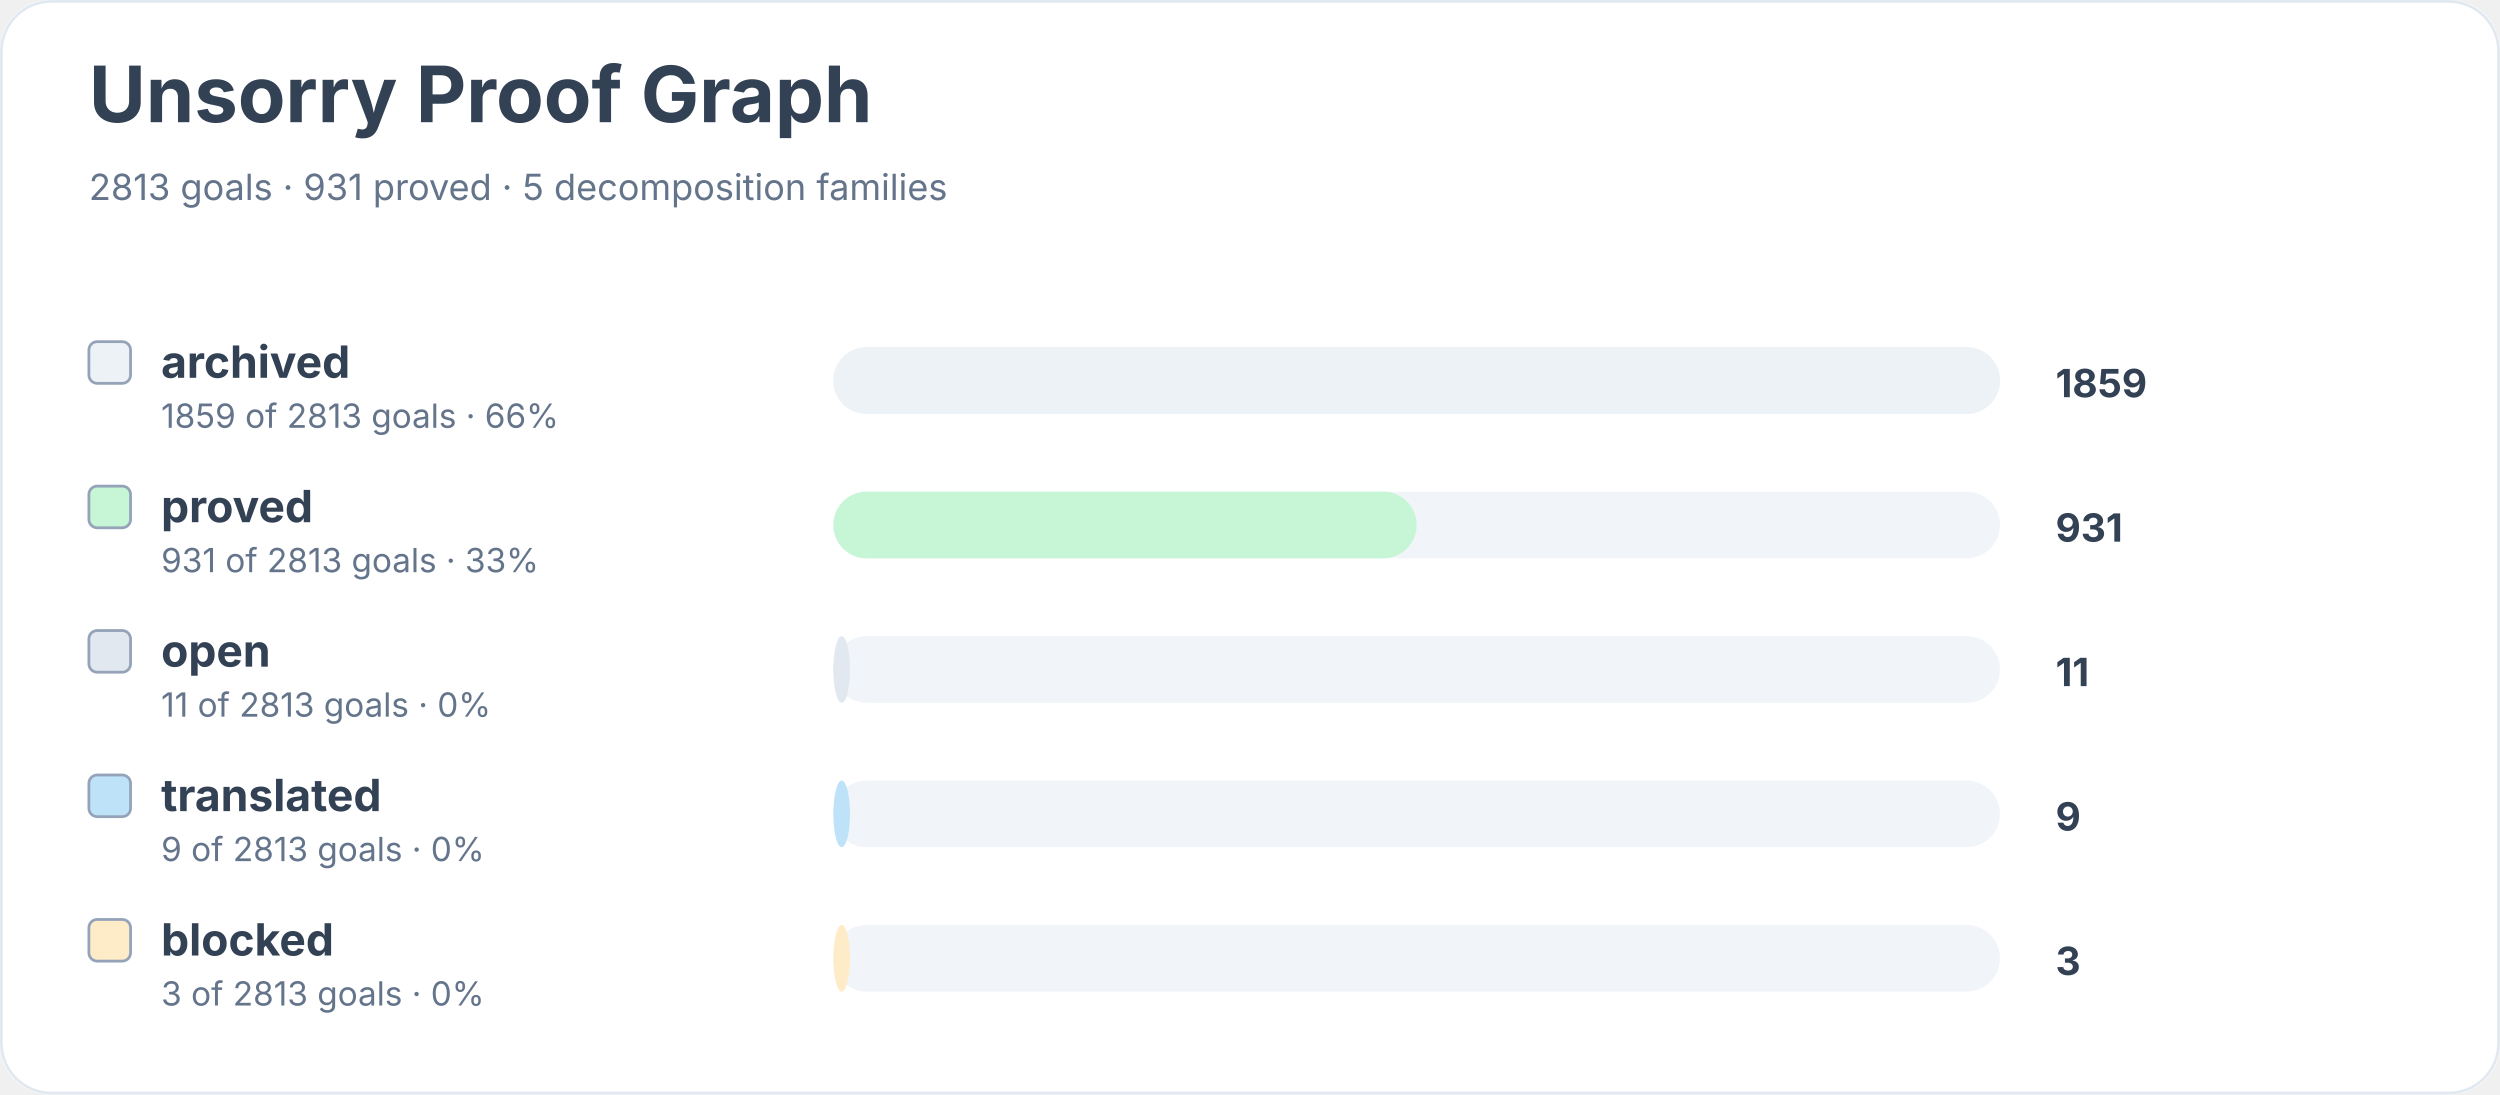
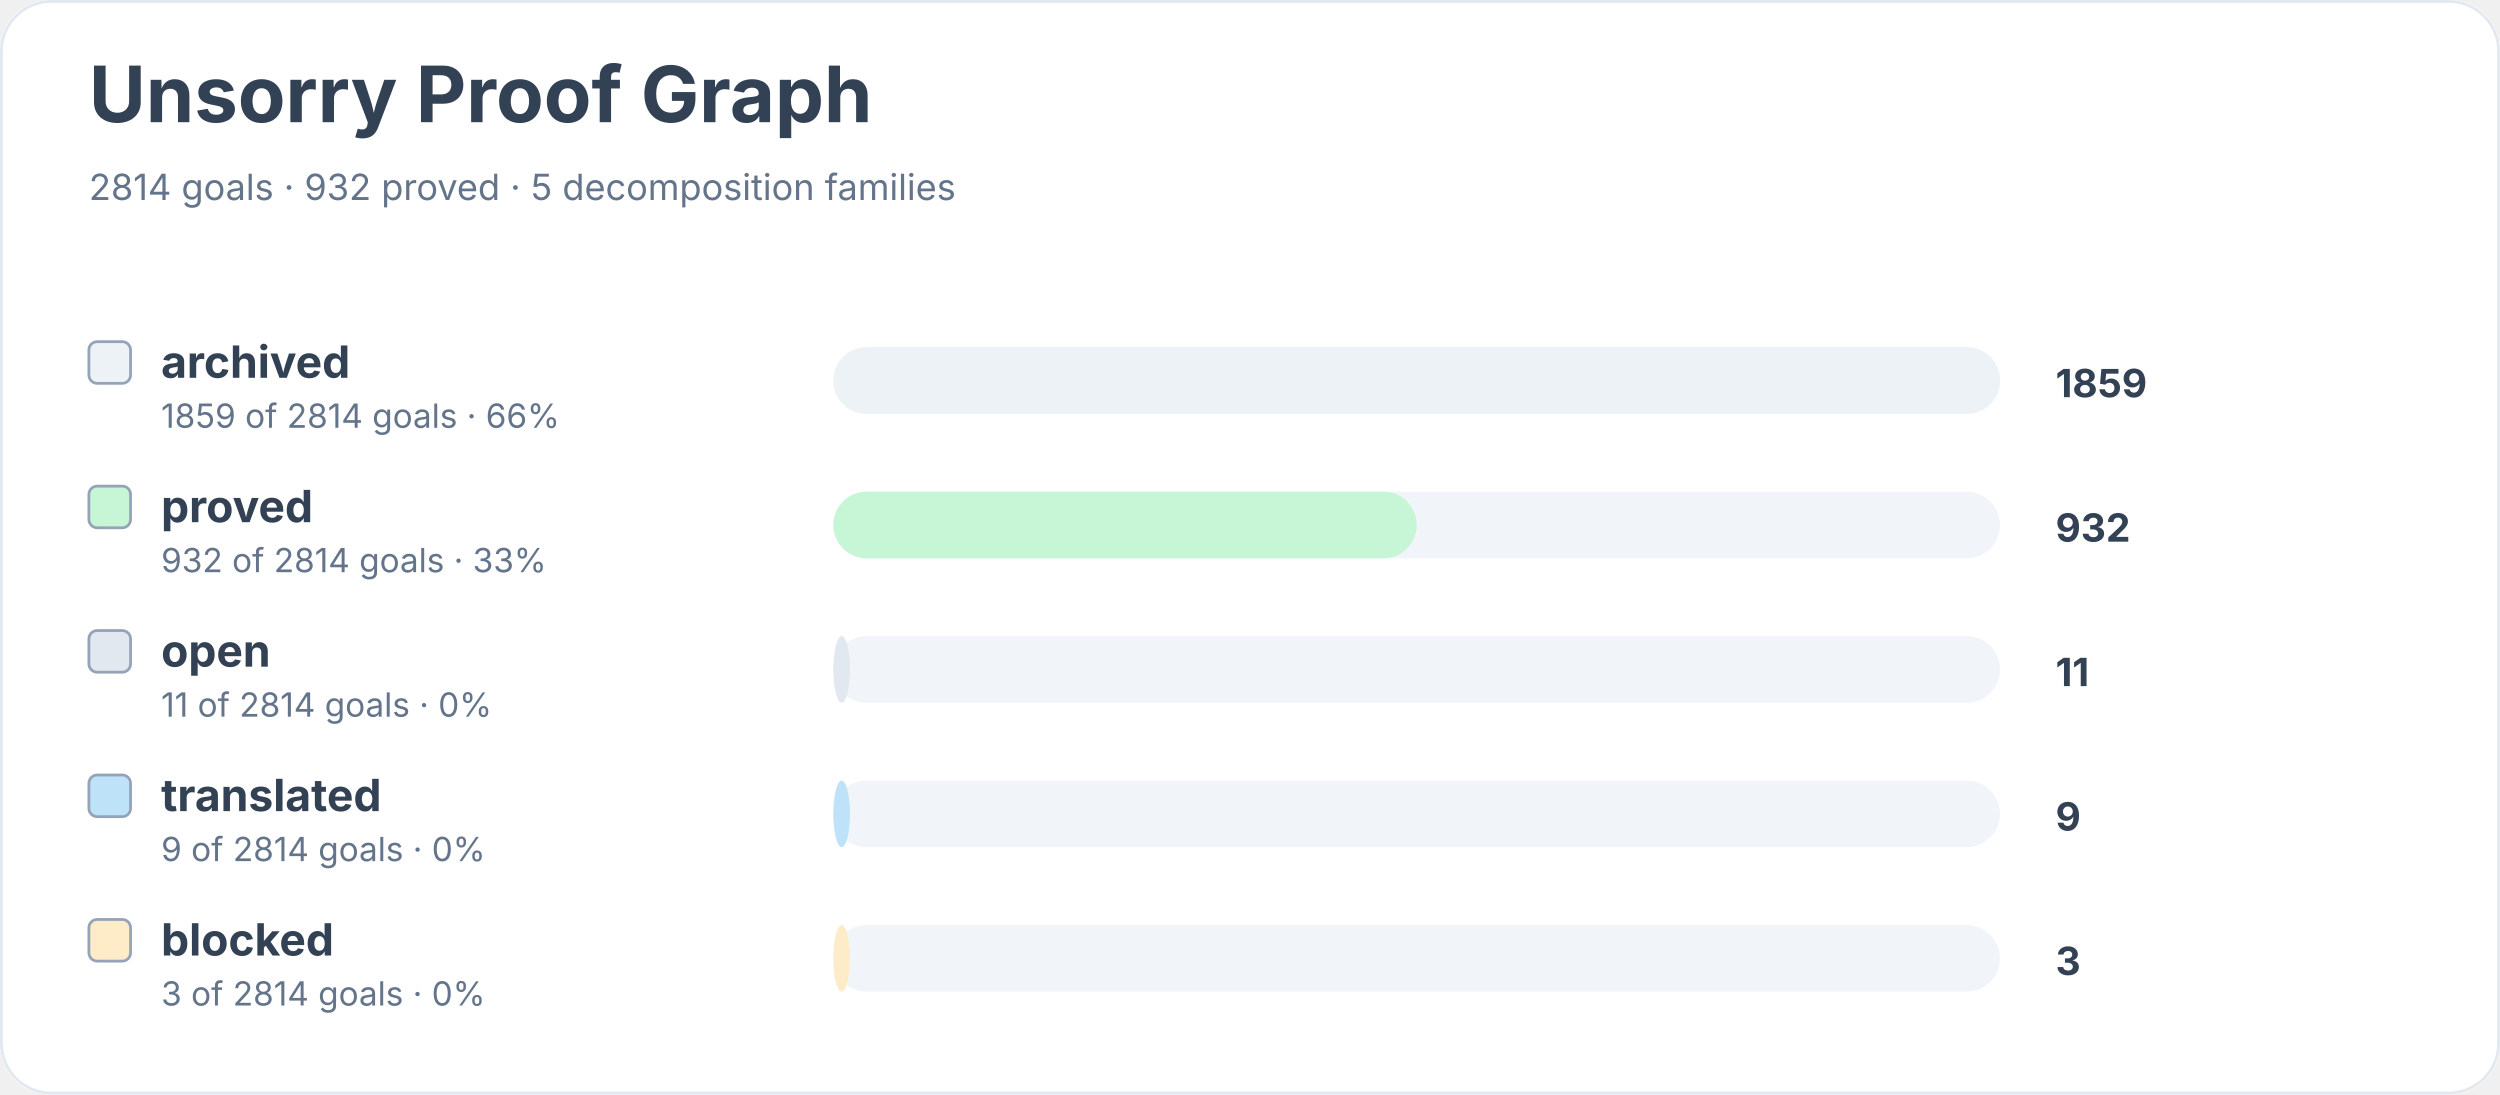
<svg xmlns="http://www.w3.org/2000/svg" width="900" height="394" viewBox="0 0 900 394" role="img" aria-labelledby="title desc">
  <rect width="900" height="100%" rx="18" fill="#ffffff" />
  <rect x="0.5" y="0.5" width="899" height="393" rx="18" fill="none" stroke="#e2e8f0" />
  <text x="32" y="44" font-family="Inter, system-ui, sans-serif" font-size="28" font-weight="700" fill="#334155">Unsorry Proof Graph</text>
-   <text x="32" y="72" font-family="Inter, system-ui, sans-serif" font-size="13" fill="#64748b">2813 goals · 931 proved · 5 decomposition families</text>
+   <text x="32" y="72" font-family="Inter, system-ui, sans-serif" font-size="13" fill="#64748b">2814 goals · 932 proved · 5 decomposition families</text>
  <rect x="32" y="123" width="15" height="15" rx="3" fill="#edf2f7" stroke="#94a3b8" />
  <text x="58" y="136" font-family="Inter, system-ui, sans-serif" font-size="16" font-weight="650" fill="#334155">archived</text>
-   <text x="58" y="154" font-family="Inter, system-ui, sans-serif" font-size="12" fill="#64748b">1859 of 2813 goals · 66%</text>
+   <text x="58" y="154" font-family="Inter, system-ui, sans-serif" font-size="12" fill="#64748b">1859 of 2814 goals · 66%</text>
  <rect x="300" y="125" width="420" height="24" rx="12" fill="#f1f5f9" />
  <rect x="300" y="125" width="420" height="24" rx="12" fill="#edf2f7" />
  <text x="740" y="143" font-family="Inter, system-ui, sans-serif" font-size="14" font-weight="700" fill="#334155">1859</text>
  <rect x="32" y="175" width="15" height="15" rx="3" fill="#c6f6d5" stroke="#94a3b8" />
  <text x="58" y="188" font-family="Inter, system-ui, sans-serif" font-size="16" font-weight="650" fill="#334155">proved</text>
-   <text x="58" y="206" font-family="Inter, system-ui, sans-serif" font-size="12" fill="#64748b">931 of 2813 goals · 33%</text>
+   <text x="58" y="206" font-family="Inter, system-ui, sans-serif" font-size="12" fill="#64748b">932 of 2814 goals · 33%</text>
  <rect x="300" y="177" width="420" height="24" rx="12" fill="#f1f5f9" />
  <rect x="300" y="177" width="210" height="24" rx="12" fill="#c6f6d5" />
-   <text x="740" y="195" font-family="Inter, system-ui, sans-serif" font-size="14" font-weight="700" fill="#334155">931</text>
+   <text x="740" y="195" font-family="Inter, system-ui, sans-serif" font-size="14" font-weight="700" fill="#334155">932</text>
  <rect x="32" y="227" width="15" height="15" rx="3" fill="#e2e8f0" stroke="#94a3b8" />
  <text x="58" y="240" font-family="Inter, system-ui, sans-serif" font-size="16" font-weight="650" fill="#334155">open</text>
-   <text x="58" y="258" font-family="Inter, system-ui, sans-serif" font-size="12" fill="#64748b">11 of 2813 goals · 0%</text>
+   <text x="58" y="258" font-family="Inter, system-ui, sans-serif" font-size="12" fill="#64748b">11 of 2814 goals · 0%</text>
  <rect x="300" y="229" width="420" height="24" rx="12" fill="#f1f5f9" />
  <rect x="300" y="229" width="6" height="24" rx="12" fill="#e2e8f0" />
  <text x="740" y="247" font-family="Inter, system-ui, sans-serif" font-size="14" font-weight="700" fill="#334155">11</text>
  <rect x="32" y="279" width="15" height="15" rx="3" fill="#bee3f8" stroke="#94a3b8" />
  <text x="58" y="292" font-family="Inter, system-ui, sans-serif" font-size="16" font-weight="650" fill="#334155">translated</text>
-   <text x="58" y="310" font-family="Inter, system-ui, sans-serif" font-size="12" fill="#64748b">9 of 2813 goals · 0%</text>
+   <text x="58" y="310" font-family="Inter, system-ui, sans-serif" font-size="12" fill="#64748b">9 of 2814 goals · 0%</text>
  <rect x="300" y="281" width="420" height="24" rx="12" fill="#f1f5f9" />
  <rect x="300" y="281" width="6" height="24" rx="12" fill="#bee3f8" />
  <text x="740" y="299" font-family="Inter, system-ui, sans-serif" font-size="14" font-weight="700" fill="#334155">9</text>
  <rect x="32" y="331" width="15" height="15" rx="3" fill="#feebc8" stroke="#94a3b8" />
  <text x="58" y="344" font-family="Inter, system-ui, sans-serif" font-size="16" font-weight="650" fill="#334155">blocked</text>
-   <text x="58" y="362" font-family="Inter, system-ui, sans-serif" font-size="12" fill="#64748b">3 of 2813 goals · 0%</text>
+   <text x="58" y="362" font-family="Inter, system-ui, sans-serif" font-size="12" fill="#64748b">3 of 2814 goals · 0%</text>
  <rect x="300" y="333" width="420" height="24" rx="12" fill="#f1f5f9" />
  <rect x="300" y="333" width="6" height="24" rx="12" fill="#feebc8" />
  <text x="740" y="351" font-family="Inter, system-ui, sans-serif" font-size="14" font-weight="700" fill="#334155">3</text>
</svg>
